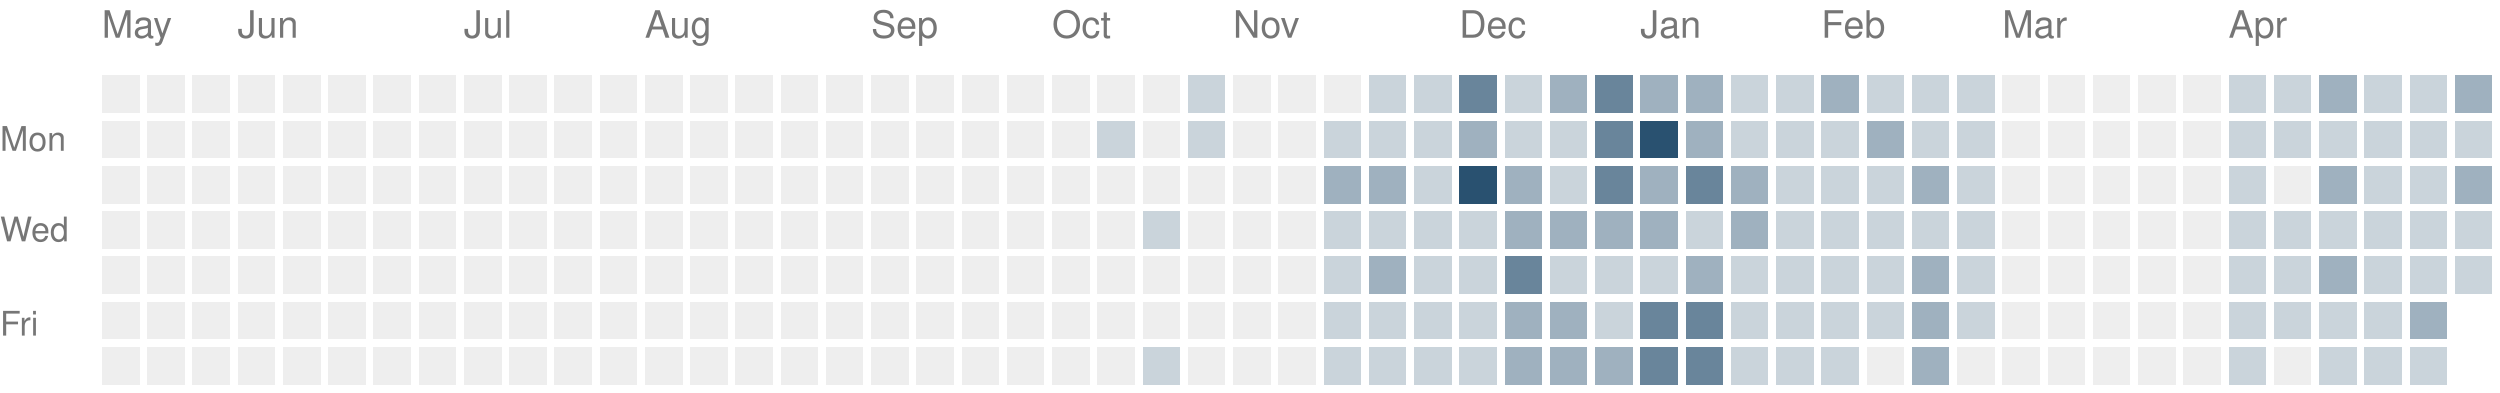
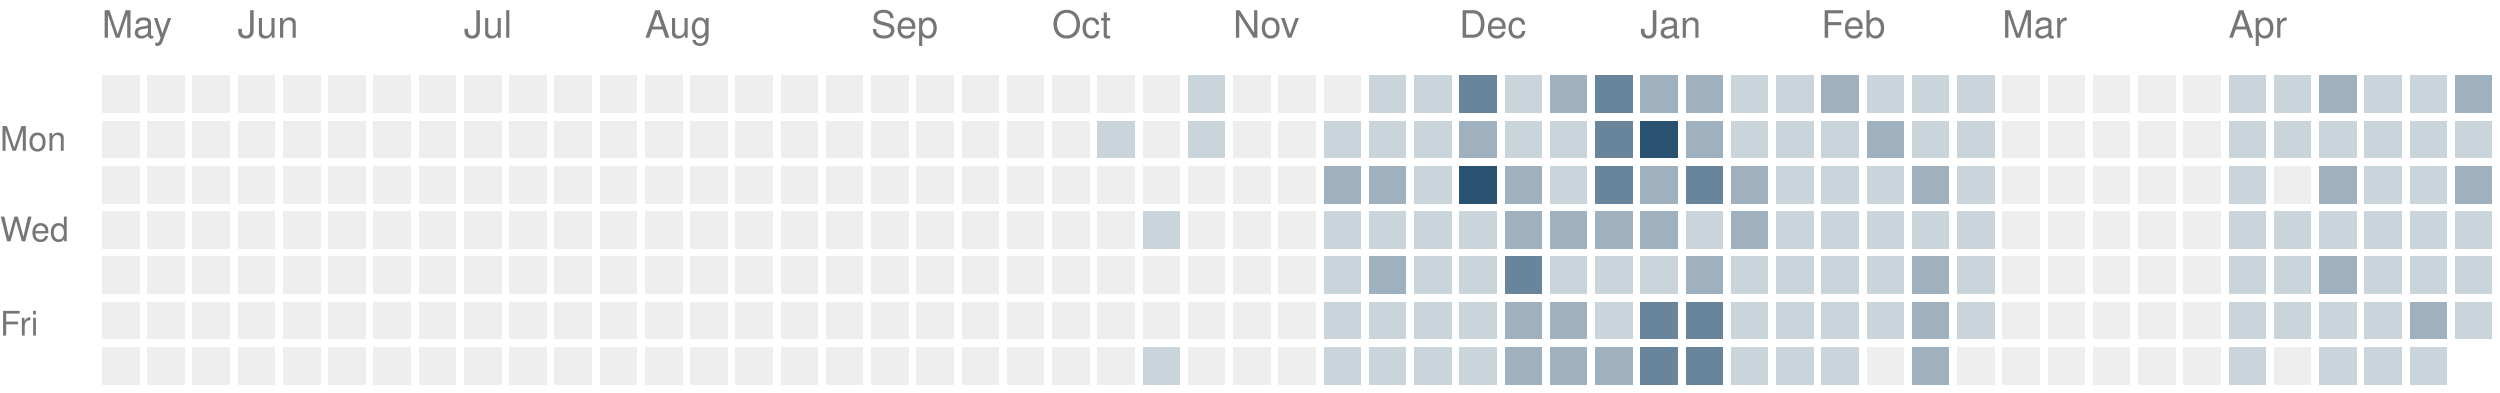
<svg xmlns="http://www.w3.org/2000/svg" version="1.1" width="663" height="104">
  <rect style="fill:#eeeeee;shape-rendering:crispedges" data-score="0" data-date="2025-05-11" x="27" y="20" width="10" height="10" />
  <rect style="fill:#eeeeee;shape-rendering:crispedges" data-score="0" data-date="2025-05-18" x="39" y="20" width="10" height="10" />
  <rect style="fill:#eeeeee;shape-rendering:crispedges" data-score="0" data-date="2025-05-25" x="51" y="20" width="10" height="10" />
  <rect style="fill:#eeeeee;shape-rendering:crispedges" data-score="0" data-date="2025-06-01" x="63" y="20" width="10" height="10" />
  <rect style="fill:#eeeeee;shape-rendering:crispedges" data-score="0" data-date="2025-06-08" x="75" y="20" width="10" height="10" />
  <rect style="fill:#eeeeee;shape-rendering:crispedges" data-score="0" data-date="2025-06-15" x="87" y="20" width="10" height="10" />
  <rect style="fill:#eeeeee;shape-rendering:crispedges" data-score="0" data-date="2025-06-22" x="99" y="20" width="10" height="10" />
  <rect style="fill:#eeeeee;shape-rendering:crispedges" data-score="0" data-date="2025-06-29" x="111" y="20" width="10" height="10" />
  <rect style="fill:#eeeeee;shape-rendering:crispedges" data-score="0" data-date="2025-07-06" x="123" y="20" width="10" height="10" />
  <rect style="fill:#eeeeee;shape-rendering:crispedges" data-score="0" data-date="2025-07-13" x="135" y="20" width="10" height="10" />
  <rect style="fill:#eeeeee;shape-rendering:crispedges" data-score="0" data-date="2025-07-20" x="147" y="20" width="10" height="10" />
  <rect style="fill:#eeeeee;shape-rendering:crispedges" data-score="0" data-date="2025-07-27" x="159" y="20" width="10" height="10" />
  <rect style="fill:#eeeeee;shape-rendering:crispedges" data-score="0" data-date="2025-08-03" x="171" y="20" width="10" height="10" />
  <rect style="fill:#eeeeee;shape-rendering:crispedges" data-score="0" data-date="2025-08-10" x="183" y="20" width="10" height="10" />
  <rect style="fill:#eeeeee;shape-rendering:crispedges" data-score="0" data-date="2025-08-17" x="195" y="20" width="10" height="10" />
  <rect style="fill:#eeeeee;shape-rendering:crispedges" data-score="0" data-date="2025-08-24" x="207" y="20" width="10" height="10" />
  <rect style="fill:#eeeeee;shape-rendering:crispedges" data-score="0" data-date="2025-08-31" x="219" y="20" width="10" height="10" />
  <rect style="fill:#eeeeee;shape-rendering:crispedges" data-score="0" data-date="2025-09-07" x="231" y="20" width="10" height="10" />
  <rect style="fill:#eeeeee;shape-rendering:crispedges" data-score="0" data-date="2025-09-14" x="243" y="20" width="10" height="10" />
  <rect style="fill:#eeeeee;shape-rendering:crispedges" data-score="0" data-date="2025-09-21" x="255" y="20" width="10" height="10" />
  <rect style="fill:#eeeeee;shape-rendering:crispedges" data-score="0" data-date="2025-09-28" x="267" y="20" width="10" height="10" />
  <rect style="fill:#eeeeee;shape-rendering:crispedges" data-score="0" data-date="2025-10-05" x="279" y="20" width="10" height="10" />
  <rect style="fill:#eeeeee;shape-rendering:crispedges" data-score="0" data-date="2025-10-12" x="291" y="20" width="10" height="10" />
  <rect style="fill:#eeeeee;shape-rendering:crispedges" data-score="0" data-date="2025-10-19" x="303" y="20" width="10" height="10" />
  <rect style="fill:#cad4db;shape-rendering:crispedges" data-score="1" data-date="2025-10-26" x="315" y="20" width="10" height="10" />
  <rect style="fill:#eeeeee;shape-rendering:crispedges" data-score="0" data-date="2025-11-02" x="327" y="20" width="10" height="10" />
  <rect style="fill:#eeeeee;shape-rendering:crispedges" data-score="0" data-date="2025-11-09" x="339" y="20" width="10" height="10" />
  <rect style="fill:#eeeeee;shape-rendering:crispedges" data-score="0" data-date="2025-11-16" x="351" y="20" width="10" height="10" />
  <rect style="fill:#cad4db;shape-rendering:crispedges" data-score="1" data-date="2025-11-23" x="363" y="20" width="10" height="10" />
  <rect style="fill:#cad4db;shape-rendering:crispedges" data-score="1" data-date="2025-11-30" x="375" y="20" width="10" height="10" />
  <rect style="fill:#69859b;shape-rendering:crispedges" data-score="3" data-date="2025-12-07" x="387" y="20" width="10" height="10" />
  <rect style="fill:#cad4db;shape-rendering:crispedges" data-score="1" data-date="2025-12-14" x="399" y="20" width="10" height="10" />
  <rect style="fill:#9fb1bf;shape-rendering:crispedges" data-score="2" data-date="2025-12-21" x="411" y="20" width="10" height="10" />
  <rect style="fill:#69859b;shape-rendering:crispedges" data-score="3" data-date="2025-12-28" x="423" y="20" width="10" height="10" />
  <rect style="fill:#9fb1bf;shape-rendering:crispedges" data-score="2" data-date="2026-01-04" x="435" y="20" width="10" height="10" />
  <rect style="fill:#9fb1bf;shape-rendering:crispedges" data-score="2" data-date="2026-01-11" x="447" y="20" width="10" height="10" />
  <rect style="fill:#cad4db;shape-rendering:crispedges" data-score="1" data-date="2026-01-18" x="459" y="20" width="10" height="10" />
  <rect style="fill:#cad4db;shape-rendering:crispedges" data-score="1" data-date="2026-01-25" x="471" y="20" width="10" height="10" />
  <rect style="fill:#9fb1bf;shape-rendering:crispedges" data-score="2" data-date="2026-02-01" x="483" y="20" width="10" height="10" />
  <rect style="fill:#cad4db;shape-rendering:crispedges" data-score="1" data-date="2026-02-08" x="495" y="20" width="10" height="10" />
  <rect style="fill:#cad4db;shape-rendering:crispedges" data-score="1" data-date="2026-02-15" x="507" y="20" width="10" height="10" />
  <rect style="fill:#cad4db;shape-rendering:crispedges" data-score="1" data-date="2026-02-22" x="519" y="20" width="10" height="10" />
  <rect style="fill:#eeeeee;shape-rendering:crispedges" data-score="0" data-date="2026-03-01" x="531" y="20" width="10" height="10" />
  <rect style="fill:#eeeeee;shape-rendering:crispedges" data-score="0" data-date="2026-03-08" x="543" y="20" width="10" height="10" />
  <rect style="fill:#eeeeee;shape-rendering:crispedges" data-score="0" data-date="2026-03-15" x="555" y="20" width="10" height="10" />
  <rect style="fill:#eeeeee;shape-rendering:crispedges" data-score="0" data-date="2026-03-22" x="567" y="20" width="10" height="10" />
  <rect style="fill:#eeeeee;shape-rendering:crispedges" data-score="0" data-date="2026-03-29" x="579" y="20" width="10" height="10" />
  <rect style="fill:#cad4db;shape-rendering:crispedges" data-score="1" data-date="2026-04-05" x="591" y="20" width="10" height="10" />
  <rect style="fill:#cad4db;shape-rendering:crispedges" data-score="1" data-date="2026-04-12" x="603" y="20" width="10" height="10" />
  <rect style="fill:#9fb1bf;shape-rendering:crispedges" data-score="2" data-date="2026-04-19" x="615" y="20" width="10" height="10" />
  <rect style="fill:#cad4db;shape-rendering:crispedges" data-score="1" data-date="2026-04-26" x="627" y="20" width="10" height="10" />
  <rect style="fill:#cad4db;shape-rendering:crispedges" data-score="1" data-date="2026-05-03" x="639" y="20" width="10" height="10" />
  <rect style="fill:#9fb1bf;shape-rendering:crispedges" data-score="2" data-date="2026-05-10" x="651" y="20" width="10" height="10" />
  <rect style="fill:#eeeeee;shape-rendering:crispedges" data-score="0" data-date="2025-05-12" x="27" y="32" width="10" height="10" />
  <rect style="fill:#eeeeee;shape-rendering:crispedges" data-score="0" data-date="2025-05-19" x="39" y="32" width="10" height="10" />
  <rect style="fill:#eeeeee;shape-rendering:crispedges" data-score="0" data-date="2025-05-26" x="51" y="32" width="10" height="10" />
  <rect style="fill:#eeeeee;shape-rendering:crispedges" data-score="0" data-date="2025-06-02" x="63" y="32" width="10" height="10" />
  <rect style="fill:#eeeeee;shape-rendering:crispedges" data-score="0" data-date="2025-06-09" x="75" y="32" width="10" height="10" />
  <rect style="fill:#eeeeee;shape-rendering:crispedges" data-score="0" data-date="2025-06-16" x="87" y="32" width="10" height="10" />
  <rect style="fill:#eeeeee;shape-rendering:crispedges" data-score="0" data-date="2025-06-23" x="99" y="32" width="10" height="10" />
  <rect style="fill:#eeeeee;shape-rendering:crispedges" data-score="0" data-date="2025-06-30" x="111" y="32" width="10" height="10" />
  <rect style="fill:#eeeeee;shape-rendering:crispedges" data-score="0" data-date="2025-07-07" x="123" y="32" width="10" height="10" />
  <rect style="fill:#eeeeee;shape-rendering:crispedges" data-score="0" data-date="2025-07-14" x="135" y="32" width="10" height="10" />
  <rect style="fill:#eeeeee;shape-rendering:crispedges" data-score="0" data-date="2025-07-21" x="147" y="32" width="10" height="10" />
  <rect style="fill:#eeeeee;shape-rendering:crispedges" data-score="0" data-date="2025-07-28" x="159" y="32" width="10" height="10" />
  <rect style="fill:#eeeeee;shape-rendering:crispedges" data-score="0" data-date="2025-08-04" x="171" y="32" width="10" height="10" />
  <rect style="fill:#eeeeee;shape-rendering:crispedges" data-score="0" data-date="2025-08-11" x="183" y="32" width="10" height="10" />
  <rect style="fill:#eeeeee;shape-rendering:crispedges" data-score="0" data-date="2025-08-18" x="195" y="32" width="10" height="10" />
  <rect style="fill:#eeeeee;shape-rendering:crispedges" data-score="0" data-date="2025-08-25" x="207" y="32" width="10" height="10" />
  <rect style="fill:#eeeeee;shape-rendering:crispedges" data-score="0" data-date="2025-09-01" x="219" y="32" width="10" height="10" />
  <rect style="fill:#eeeeee;shape-rendering:crispedges" data-score="0" data-date="2025-09-08" x="231" y="32" width="10" height="10" />
  <rect style="fill:#eeeeee;shape-rendering:crispedges" data-score="0" data-date="2025-09-15" x="243" y="32" width="10" height="10" />
  <rect style="fill:#eeeeee;shape-rendering:crispedges" data-score="0" data-date="2025-09-22" x="255" y="32" width="10" height="10" />
  <rect style="fill:#eeeeee;shape-rendering:crispedges" data-score="0" data-date="2025-09-29" x="267" y="32" width="10" height="10" />
  <rect style="fill:#eeeeee;shape-rendering:crispedges" data-score="0" data-date="2025-10-06" x="279" y="32" width="10" height="10" />
  <rect style="fill:#cad4db;shape-rendering:crispedges" data-score="1" data-date="2025-10-13" x="291" y="32" width="10" height="10" />
  <rect style="fill:#eeeeee;shape-rendering:crispedges" data-score="0" data-date="2025-10-20" x="303" y="32" width="10" height="10" />
  <rect style="fill:#cad4db;shape-rendering:crispedges" data-score="1" data-date="2025-10-27" x="315" y="32" width="10" height="10" />
  <rect style="fill:#eeeeee;shape-rendering:crispedges" data-score="0" data-date="2025-11-03" x="327" y="32" width="10" height="10" />
  <rect style="fill:#eeeeee;shape-rendering:crispedges" data-score="0" data-date="2025-11-10" x="339" y="32" width="10" height="10" />
  <rect style="fill:#cad4db;shape-rendering:crispedges" data-score="1" data-date="2025-11-17" x="351" y="32" width="10" height="10" />
  <rect style="fill:#cad4db;shape-rendering:crispedges" data-score="1" data-date="2025-11-24" x="363" y="32" width="10" height="10" />
  <rect style="fill:#cad4db;shape-rendering:crispedges" data-score="1" data-date="2025-12-01" x="375" y="32" width="10" height="10" />
  <rect style="fill:#9fb1bf;shape-rendering:crispedges" data-score="2" data-date="2025-12-08" x="387" y="32" width="10" height="10" />
  <rect style="fill:#cad4db;shape-rendering:crispedges" data-score="1" data-date="2025-12-15" x="399" y="32" width="10" height="10" />
  <rect style="fill:#cad4db;shape-rendering:crispedges" data-score="1" data-date="2025-12-22" x="411" y="32" width="10" height="10" />
  <rect style="fill:#69859b;shape-rendering:crispedges" data-score="3" data-date="2025-12-29" x="423" y="32" width="10" height="10" />
  <rect style="fill:#295170;shape-rendering:crispedges" data-score="4" data-date="2026-01-05" x="435" y="32" width="10" height="10" />
  <rect style="fill:#9fb1bf;shape-rendering:crispedges" data-score="2" data-date="2026-01-12" x="447" y="32" width="10" height="10" />
  <rect style="fill:#cad4db;shape-rendering:crispedges" data-score="1" data-date="2026-01-19" x="459" y="32" width="10" height="10" />
  <rect style="fill:#cad4db;shape-rendering:crispedges" data-score="1" data-date="2026-01-26" x="471" y="32" width="10" height="10" />
  <rect style="fill:#cad4db;shape-rendering:crispedges" data-score="1" data-date="2026-02-02" x="483" y="32" width="10" height="10" />
  <rect style="fill:#9fb1bf;shape-rendering:crispedges" data-score="2" data-date="2026-02-09" x="495" y="32" width="10" height="10" />
  <rect style="fill:#cad4db;shape-rendering:crispedges" data-score="1" data-date="2026-02-16" x="507" y="32" width="10" height="10" />
  <rect style="fill:#cad4db;shape-rendering:crispedges" data-score="1" data-date="2026-02-23" x="519" y="32" width="10" height="10" />
  <rect style="fill:#eeeeee;shape-rendering:crispedges" data-score="0" data-date="2026-03-02" x="531" y="32" width="10" height="10" />
  <rect style="fill:#eeeeee;shape-rendering:crispedges" data-score="0" data-date="2026-03-09" x="543" y="32" width="10" height="10" />
  <rect style="fill:#eeeeee;shape-rendering:crispedges" data-score="0" data-date="2026-03-16" x="555" y="32" width="10" height="10" />
  <rect style="fill:#eeeeee;shape-rendering:crispedges" data-score="0" data-date="2026-03-23" x="567" y="32" width="10" height="10" />
  <rect style="fill:#eeeeee;shape-rendering:crispedges" data-score="0" data-date="2026-03-30" x="579" y="32" width="10" height="10" />
  <rect style="fill:#cad4db;shape-rendering:crispedges" data-score="1" data-date="2026-04-06" x="591" y="32" width="10" height="10" />
  <rect style="fill:#cad4db;shape-rendering:crispedges" data-score="1" data-date="2026-04-13" x="603" y="32" width="10" height="10" />
  <rect style="fill:#cad4db;shape-rendering:crispedges" data-score="1" data-date="2026-04-20" x="615" y="32" width="10" height="10" />
  <rect style="fill:#cad4db;shape-rendering:crispedges" data-score="1" data-date="2026-04-27" x="627" y="32" width="10" height="10" />
  <rect style="fill:#cad4db;shape-rendering:crispedges" data-score="1" data-date="2026-05-04" x="639" y="32" width="10" height="10" />
  <rect style="fill:#cad4db;shape-rendering:crispedges" data-score="1" data-date="2026-05-11" x="651" y="32" width="10" height="10" />
  <rect style="fill:#eeeeee;shape-rendering:crispedges" data-score="0" data-date="2025-05-13" x="27" y="44" width="10" height="10" />
  <rect style="fill:#eeeeee;shape-rendering:crispedges" data-score="0" data-date="2025-05-20" x="39" y="44" width="10" height="10" />
  <rect style="fill:#eeeeee;shape-rendering:crispedges" data-score="0" data-date="2025-05-27" x="51" y="44" width="10" height="10" />
  <rect style="fill:#eeeeee;shape-rendering:crispedges" data-score="0" data-date="2025-06-03" x="63" y="44" width="10" height="10" />
  <rect style="fill:#eeeeee;shape-rendering:crispedges" data-score="0" data-date="2025-06-10" x="75" y="44" width="10" height="10" />
  <rect style="fill:#eeeeee;shape-rendering:crispedges" data-score="0" data-date="2025-06-17" x="87" y="44" width="10" height="10" />
  <rect style="fill:#eeeeee;shape-rendering:crispedges" data-score="0" data-date="2025-06-24" x="99" y="44" width="10" height="10" />
  <rect style="fill:#eeeeee;shape-rendering:crispedges" data-score="0" data-date="2025-07-01" x="111" y="44" width="10" height="10" />
  <rect style="fill:#eeeeee;shape-rendering:crispedges" data-score="0" data-date="2025-07-08" x="123" y="44" width="10" height="10" />
  <rect style="fill:#eeeeee;shape-rendering:crispedges" data-score="0" data-date="2025-07-15" x="135" y="44" width="10" height="10" />
  <rect style="fill:#eeeeee;shape-rendering:crispedges" data-score="0" data-date="2025-07-22" x="147" y="44" width="10" height="10" />
  <rect style="fill:#eeeeee;shape-rendering:crispedges" data-score="0" data-date="2025-07-29" x="159" y="44" width="10" height="10" />
  <rect style="fill:#eeeeee;shape-rendering:crispedges" data-score="0" data-date="2025-08-05" x="171" y="44" width="10" height="10" />
  <rect style="fill:#eeeeee;shape-rendering:crispedges" data-score="0" data-date="2025-08-12" x="183" y="44" width="10" height="10" />
  <rect style="fill:#eeeeee;shape-rendering:crispedges" data-score="0" data-date="2025-08-19" x="195" y="44" width="10" height="10" />
  <rect style="fill:#eeeeee;shape-rendering:crispedges" data-score="0" data-date="2025-08-26" x="207" y="44" width="10" height="10" />
  <rect style="fill:#eeeeee;shape-rendering:crispedges" data-score="0" data-date="2025-09-02" x="219" y="44" width="10" height="10" />
  <rect style="fill:#eeeeee;shape-rendering:crispedges" data-score="0" data-date="2025-09-09" x="231" y="44" width="10" height="10" />
  <rect style="fill:#eeeeee;shape-rendering:crispedges" data-score="0" data-date="2025-09-16" x="243" y="44" width="10" height="10" />
  <rect style="fill:#eeeeee;shape-rendering:crispedges" data-score="0" data-date="2025-09-23" x="255" y="44" width="10" height="10" />
  <rect style="fill:#eeeeee;shape-rendering:crispedges" data-score="0" data-date="2025-09-30" x="267" y="44" width="10" height="10" />
  <rect style="fill:#eeeeee;shape-rendering:crispedges" data-score="0" data-date="2025-10-07" x="279" y="44" width="10" height="10" />
  <rect style="fill:#eeeeee;shape-rendering:crispedges" data-score="0" data-date="2025-10-14" x="291" y="44" width="10" height="10" />
  <rect style="fill:#eeeeee;shape-rendering:crispedges" data-score="0" data-date="2025-10-21" x="303" y="44" width="10" height="10" />
  <rect style="fill:#eeeeee;shape-rendering:crispedges" data-score="0" data-date="2025-10-28" x="315" y="44" width="10" height="10" />
  <rect style="fill:#eeeeee;shape-rendering:crispedges" data-score="0" data-date="2025-11-04" x="327" y="44" width="10" height="10" />
  <rect style="fill:#eeeeee;shape-rendering:crispedges" data-score="0" data-date="2025-11-11" x="339" y="44" width="10" height="10" />
  <rect style="fill:#9fb1bf;shape-rendering:crispedges" data-score="2" data-date="2025-11-18" x="351" y="44" width="10" height="10" />
  <rect style="fill:#9fb1bf;shape-rendering:crispedges" data-score="2" data-date="2025-11-25" x="363" y="44" width="10" height="10" />
  <rect style="fill:#cad4db;shape-rendering:crispedges" data-score="1" data-date="2025-12-02" x="375" y="44" width="10" height="10" />
  <rect style="fill:#295170;shape-rendering:crispedges" data-score="4" data-date="2025-12-09" x="387" y="44" width="10" height="10" />
  <rect style="fill:#9fb1bf;shape-rendering:crispedges" data-score="2" data-date="2025-12-16" x="399" y="44" width="10" height="10" />
  <rect style="fill:#cad4db;shape-rendering:crispedges" data-score="1" data-date="2025-12-23" x="411" y="44" width="10" height="10" />
  <rect style="fill:#69859b;shape-rendering:crispedges" data-score="3" data-date="2025-12-30" x="423" y="44" width="10" height="10" />
  <rect style="fill:#9fb1bf;shape-rendering:crispedges" data-score="2" data-date="2026-01-06" x="435" y="44" width="10" height="10" />
  <rect style="fill:#69859b;shape-rendering:crispedges" data-score="3" data-date="2026-01-13" x="447" y="44" width="10" height="10" />
  <rect style="fill:#9fb1bf;shape-rendering:crispedges" data-score="2" data-date="2026-01-20" x="459" y="44" width="10" height="10" />
  <rect style="fill:#cad4db;shape-rendering:crispedges" data-score="1" data-date="2026-01-27" x="471" y="44" width="10" height="10" />
  <rect style="fill:#cad4db;shape-rendering:crispedges" data-score="1" data-date="2026-02-03" x="483" y="44" width="10" height="10" />
  <rect style="fill:#cad4db;shape-rendering:crispedges" data-score="1" data-date="2026-02-10" x="495" y="44" width="10" height="10" />
  <rect style="fill:#9fb1bf;shape-rendering:crispedges" data-score="2" data-date="2026-02-17" x="507" y="44" width="10" height="10" />
  <rect style="fill:#cad4db;shape-rendering:crispedges" data-score="1" data-date="2026-02-24" x="519" y="44" width="10" height="10" />
  <rect style="fill:#eeeeee;shape-rendering:crispedges" data-score="0" data-date="2026-03-03" x="531" y="44" width="10" height="10" />
  <rect style="fill:#eeeeee;shape-rendering:crispedges" data-score="0" data-date="2026-03-10" x="543" y="44" width="10" height="10" />
  <rect style="fill:#eeeeee;shape-rendering:crispedges" data-score="0" data-date="2026-03-17" x="555" y="44" width="10" height="10" />
  <rect style="fill:#eeeeee;shape-rendering:crispedges" data-score="0" data-date="2026-03-24" x="567" y="44" width="10" height="10" />
  <rect style="fill:#eeeeee;shape-rendering:crispedges" data-score="0" data-date="2026-03-31" x="579" y="44" width="10" height="10" />
  <rect style="fill:#cad4db;shape-rendering:crispedges" data-score="1" data-date="2026-04-07" x="591" y="44" width="10" height="10" />
  <rect style="fill:#eeeeee;shape-rendering:crispedges" data-score="0" data-date="2026-04-14" x="603" y="44" width="10" height="10" />
  <rect style="fill:#9fb1bf;shape-rendering:crispedges" data-score="2" data-date="2026-04-21" x="615" y="44" width="10" height="10" />
  <rect style="fill:#cad4db;shape-rendering:crispedges" data-score="1" data-date="2026-04-28" x="627" y="44" width="10" height="10" />
  <rect style="fill:#cad4db;shape-rendering:crispedges" data-score="1" data-date="2026-05-05" x="639" y="44" width="10" height="10" />
  <rect style="fill:#9fb1bf;shape-rendering:crispedges" data-score="2" data-date="2026-05-12" x="651" y="44" width="10" height="10" />
  <rect style="fill:#eeeeee;shape-rendering:crispedges" data-score="0" data-date="2025-05-14" x="27" y="56" width="10" height="10" />
  <rect style="fill:#eeeeee;shape-rendering:crispedges" data-score="0" data-date="2025-05-21" x="39" y="56" width="10" height="10" />
  <rect style="fill:#eeeeee;shape-rendering:crispedges" data-score="0" data-date="2025-05-28" x="51" y="56" width="10" height="10" />
  <rect style="fill:#eeeeee;shape-rendering:crispedges" data-score="0" data-date="2025-06-04" x="63" y="56" width="10" height="10" />
  <rect style="fill:#eeeeee;shape-rendering:crispedges" data-score="0" data-date="2025-06-11" x="75" y="56" width="10" height="10" />
  <rect style="fill:#eeeeee;shape-rendering:crispedges" data-score="0" data-date="2025-06-18" x="87" y="56" width="10" height="10" />
  <rect style="fill:#eeeeee;shape-rendering:crispedges" data-score="0" data-date="2025-06-25" x="99" y="56" width="10" height="10" />
  <rect style="fill:#eeeeee;shape-rendering:crispedges" data-score="0" data-date="2025-07-02" x="111" y="56" width="10" height="10" />
  <rect style="fill:#eeeeee;shape-rendering:crispedges" data-score="0" data-date="2025-07-09" x="123" y="56" width="10" height="10" />
  <rect style="fill:#eeeeee;shape-rendering:crispedges" data-score="0" data-date="2025-07-16" x="135" y="56" width="10" height="10" />
  <rect style="fill:#eeeeee;shape-rendering:crispedges" data-score="0" data-date="2025-07-23" x="147" y="56" width="10" height="10" />
  <rect style="fill:#eeeeee;shape-rendering:crispedges" data-score="0" data-date="2025-07-30" x="159" y="56" width="10" height="10" />
  <rect style="fill:#eeeeee;shape-rendering:crispedges" data-score="0" data-date="2025-08-06" x="171" y="56" width="10" height="10" />
  <rect style="fill:#eeeeee;shape-rendering:crispedges" data-score="0" data-date="2025-08-13" x="183" y="56" width="10" height="10" />
  <rect style="fill:#eeeeee;shape-rendering:crispedges" data-score="0" data-date="2025-08-20" x="195" y="56" width="10" height="10" />
  <rect style="fill:#eeeeee;shape-rendering:crispedges" data-score="0" data-date="2025-08-27" x="207" y="56" width="10" height="10" />
  <rect style="fill:#eeeeee;shape-rendering:crispedges" data-score="0" data-date="2025-09-03" x="219" y="56" width="10" height="10" />
  <rect style="fill:#eeeeee;shape-rendering:crispedges" data-score="0" data-date="2025-09-10" x="231" y="56" width="10" height="10" />
  <rect style="fill:#eeeeee;shape-rendering:crispedges" data-score="0" data-date="2025-09-17" x="243" y="56" width="10" height="10" />
  <rect style="fill:#eeeeee;shape-rendering:crispedges" data-score="0" data-date="2025-09-24" x="255" y="56" width="10" height="10" />
  <rect style="fill:#eeeeee;shape-rendering:crispedges" data-score="0" data-date="2025-10-01" x="267" y="56" width="10" height="10" />
  <rect style="fill:#eeeeee;shape-rendering:crispedges" data-score="0" data-date="2025-10-08" x="279" y="56" width="10" height="10" />
  <rect style="fill:#eeeeee;shape-rendering:crispedges" data-score="0" data-date="2025-10-15" x="291" y="56" width="10" height="10" />
  <rect style="fill:#cad4db;shape-rendering:crispedges" data-score="1" data-date="2025-10-22" x="303" y="56" width="10" height="10" />
  <rect style="fill:#eeeeee;shape-rendering:crispedges" data-score="0" data-date="2025-10-29" x="315" y="56" width="10" height="10" />
  <rect style="fill:#eeeeee;shape-rendering:crispedges" data-score="0" data-date="2025-11-05" x="327" y="56" width="10" height="10" />
  <rect style="fill:#eeeeee;shape-rendering:crispedges" data-score="0" data-date="2025-11-12" x="339" y="56" width="10" height="10" />
  <rect style="fill:#cad4db;shape-rendering:crispedges" data-score="1" data-date="2025-11-19" x="351" y="56" width="10" height="10" />
  <rect style="fill:#cad4db;shape-rendering:crispedges" data-score="1" data-date="2025-11-26" x="363" y="56" width="10" height="10" />
  <rect style="fill:#cad4db;shape-rendering:crispedges" data-score="1" data-date="2025-12-03" x="375" y="56" width="10" height="10" />
  <rect style="fill:#cad4db;shape-rendering:crispedges" data-score="1" data-date="2025-12-10" x="387" y="56" width="10" height="10" />
  <rect style="fill:#9fb1bf;shape-rendering:crispedges" data-score="2" data-date="2025-12-17" x="399" y="56" width="10" height="10" />
  <rect style="fill:#9fb1bf;shape-rendering:crispedges" data-score="2" data-date="2025-12-24" x="411" y="56" width="10" height="10" />
  <rect style="fill:#9fb1bf;shape-rendering:crispedges" data-score="2" data-date="2025-12-31" x="423" y="56" width="10" height="10" />
  <rect style="fill:#9fb1bf;shape-rendering:crispedges" data-score="2" data-date="2026-01-07" x="435" y="56" width="10" height="10" />
  <rect style="fill:#cad4db;shape-rendering:crispedges" data-score="1" data-date="2026-01-14" x="447" y="56" width="10" height="10" />
  <rect style="fill:#9fb1bf;shape-rendering:crispedges" data-score="2" data-date="2026-01-21" x="459" y="56" width="10" height="10" />
  <rect style="fill:#cad4db;shape-rendering:crispedges" data-score="1" data-date="2026-01-28" x="471" y="56" width="10" height="10" />
  <rect style="fill:#cad4db;shape-rendering:crispedges" data-score="1" data-date="2026-02-04" x="483" y="56" width="10" height="10" />
  <rect style="fill:#cad4db;shape-rendering:crispedges" data-score="1" data-date="2026-02-11" x="495" y="56" width="10" height="10" />
  <rect style="fill:#cad4db;shape-rendering:crispedges" data-score="1" data-date="2026-02-18" x="507" y="56" width="10" height="10" />
  <rect style="fill:#cad4db;shape-rendering:crispedges" data-score="1" data-date="2026-02-25" x="519" y="56" width="10" height="10" />
  <rect style="fill:#eeeeee;shape-rendering:crispedges" data-score="0" data-date="2026-03-04" x="531" y="56" width="10" height="10" />
  <rect style="fill:#eeeeee;shape-rendering:crispedges" data-score="0" data-date="2026-03-11" x="543" y="56" width="10" height="10" />
  <rect style="fill:#eeeeee;shape-rendering:crispedges" data-score="0" data-date="2026-03-18" x="555" y="56" width="10" height="10" />
  <rect style="fill:#eeeeee;shape-rendering:crispedges" data-score="0" data-date="2026-03-25" x="567" y="56" width="10" height="10" />
  <rect style="fill:#eeeeee;shape-rendering:crispedges" data-score="0" data-date="2026-04-01" x="579" y="56" width="10" height="10" />
  <rect style="fill:#cad4db;shape-rendering:crispedges" data-score="1" data-date="2026-04-08" x="591" y="56" width="10" height="10" />
  <rect style="fill:#cad4db;shape-rendering:crispedges" data-score="1" data-date="2026-04-15" x="603" y="56" width="10" height="10" />
  <rect style="fill:#cad4db;shape-rendering:crispedges" data-score="1" data-date="2026-04-22" x="615" y="56" width="10" height="10" />
  <rect style="fill:#cad4db;shape-rendering:crispedges" data-score="1" data-date="2026-04-29" x="627" y="56" width="10" height="10" />
  <rect style="fill:#cad4db;shape-rendering:crispedges" data-score="1" data-date="2026-05-06" x="639" y="56" width="10" height="10" />
  <rect style="fill:#cad4db;shape-rendering:crispedges" data-score="1" data-date="2026-05-13" x="651" y="56" width="10" height="10" />
  <rect style="fill:#eeeeee;shape-rendering:crispedges" data-score="0" data-date="2025-05-15" x="27" y="68" width="10" height="10" />
  <rect style="fill:#eeeeee;shape-rendering:crispedges" data-score="0" data-date="2025-05-22" x="39" y="68" width="10" height="10" />
  <rect style="fill:#eeeeee;shape-rendering:crispedges" data-score="0" data-date="2025-05-29" x="51" y="68" width="10" height="10" />
  <rect style="fill:#eeeeee;shape-rendering:crispedges" data-score="0" data-date="2025-06-05" x="63" y="68" width="10" height="10" />
  <rect style="fill:#eeeeee;shape-rendering:crispedges" data-score="0" data-date="2025-06-12" x="75" y="68" width="10" height="10" />
  <rect style="fill:#eeeeee;shape-rendering:crispedges" data-score="0" data-date="2025-06-19" x="87" y="68" width="10" height="10" />
  <rect style="fill:#eeeeee;shape-rendering:crispedges" data-score="0" data-date="2025-06-26" x="99" y="68" width="10" height="10" />
  <rect style="fill:#eeeeee;shape-rendering:crispedges" data-score="0" data-date="2025-07-03" x="111" y="68" width="10" height="10" />
  <rect style="fill:#eeeeee;shape-rendering:crispedges" data-score="0" data-date="2025-07-10" x="123" y="68" width="10" height="10" />
  <rect style="fill:#eeeeee;shape-rendering:crispedges" data-score="0" data-date="2025-07-17" x="135" y="68" width="10" height="10" />
  <rect style="fill:#eeeeee;shape-rendering:crispedges" data-score="0" data-date="2025-07-24" x="147" y="68" width="10" height="10" />
  <rect style="fill:#eeeeee;shape-rendering:crispedges" data-score="0" data-date="2025-07-31" x="159" y="68" width="10" height="10" />
  <rect style="fill:#eeeeee;shape-rendering:crispedges" data-score="0" data-date="2025-08-07" x="171" y="68" width="10" height="10" />
  <rect style="fill:#eeeeee;shape-rendering:crispedges" data-score="0" data-date="2025-08-14" x="183" y="68" width="10" height="10" />
  <rect style="fill:#eeeeee;shape-rendering:crispedges" data-score="0" data-date="2025-08-21" x="195" y="68" width="10" height="10" />
  <rect style="fill:#eeeeee;shape-rendering:crispedges" data-score="0" data-date="2025-08-28" x="207" y="68" width="10" height="10" />
  <rect style="fill:#eeeeee;shape-rendering:crispedges" data-score="0" data-date="2025-09-04" x="219" y="68" width="10" height="10" />
  <rect style="fill:#eeeeee;shape-rendering:crispedges" data-score="0" data-date="2025-09-11" x="231" y="68" width="10" height="10" />
  <rect style="fill:#eeeeee;shape-rendering:crispedges" data-score="0" data-date="2025-09-18" x="243" y="68" width="10" height="10" />
  <rect style="fill:#eeeeee;shape-rendering:crispedges" data-score="0" data-date="2025-09-25" x="255" y="68" width="10" height="10" />
  <rect style="fill:#eeeeee;shape-rendering:crispedges" data-score="0" data-date="2025-10-02" x="267" y="68" width="10" height="10" />
  <rect style="fill:#eeeeee;shape-rendering:crispedges" data-score="0" data-date="2025-10-09" x="279" y="68" width="10" height="10" />
  <rect style="fill:#eeeeee;shape-rendering:crispedges" data-score="0" data-date="2025-10-16" x="291" y="68" width="10" height="10" />
  <rect style="fill:#eeeeee;shape-rendering:crispedges" data-score="0" data-date="2025-10-23" x="303" y="68" width="10" height="10" />
  <rect style="fill:#eeeeee;shape-rendering:crispedges" data-score="0" data-date="2025-10-30" x="315" y="68" width="10" height="10" />
  <rect style="fill:#eeeeee;shape-rendering:crispedges" data-score="0" data-date="2025-11-06" x="327" y="68" width="10" height="10" />
  <rect style="fill:#eeeeee;shape-rendering:crispedges" data-score="0" data-date="2025-11-13" x="339" y="68" width="10" height="10" />
  <rect style="fill:#cad4db;shape-rendering:crispedges" data-score="1" data-date="2025-11-20" x="351" y="68" width="10" height="10" />
  <rect style="fill:#9fb1bf;shape-rendering:crispedges" data-score="2" data-date="2025-11-27" x="363" y="68" width="10" height="10" />
  <rect style="fill:#cad4db;shape-rendering:crispedges" data-score="1" data-date="2025-12-04" x="375" y="68" width="10" height="10" />
  <rect style="fill:#cad4db;shape-rendering:crispedges" data-score="1" data-date="2025-12-11" x="387" y="68" width="10" height="10" />
  <rect style="fill:#69859b;shape-rendering:crispedges" data-score="3" data-date="2025-12-18" x="399" y="68" width="10" height="10" />
  <rect style="fill:#cad4db;shape-rendering:crispedges" data-score="1" data-date="2025-12-25" x="411" y="68" width="10" height="10" />
  <rect style="fill:#cad4db;shape-rendering:crispedges" data-score="1" data-date="2026-01-01" x="423" y="68" width="10" height="10" />
  <rect style="fill:#cad4db;shape-rendering:crispedges" data-score="1" data-date="2026-01-08" x="435" y="68" width="10" height="10" />
  <rect style="fill:#9fb1bf;shape-rendering:crispedges" data-score="2" data-date="2026-01-15" x="447" y="68" width="10" height="10" />
  <rect style="fill:#cad4db;shape-rendering:crispedges" data-score="1" data-date="2026-01-22" x="459" y="68" width="10" height="10" />
  <rect style="fill:#cad4db;shape-rendering:crispedges" data-score="1" data-date="2026-01-29" x="471" y="68" width="10" height="10" />
  <rect style="fill:#cad4db;shape-rendering:crispedges" data-score="1" data-date="2026-02-05" x="483" y="68" width="10" height="10" />
  <rect style="fill:#cad4db;shape-rendering:crispedges" data-score="1" data-date="2026-02-12" x="495" y="68" width="10" height="10" />
  <rect style="fill:#9fb1bf;shape-rendering:crispedges" data-score="2" data-date="2026-02-19" x="507" y="68" width="10" height="10" />
  <rect style="fill:#cad4db;shape-rendering:crispedges" data-score="1" data-date="2026-02-26" x="519" y="68" width="10" height="10" />
  <rect style="fill:#eeeeee;shape-rendering:crispedges" data-score="0" data-date="2026-03-05" x="531" y="68" width="10" height="10" />
  <rect style="fill:#eeeeee;shape-rendering:crispedges" data-score="0" data-date="2026-03-12" x="543" y="68" width="10" height="10" />
  <rect style="fill:#eeeeee;shape-rendering:crispedges" data-score="0" data-date="2026-03-19" x="555" y="68" width="10" height="10" />
  <rect style="fill:#eeeeee;shape-rendering:crispedges" data-score="0" data-date="2026-03-26" x="567" y="68" width="10" height="10" />
  <rect style="fill:#eeeeee;shape-rendering:crispedges" data-score="0" data-date="2026-04-02" x="579" y="68" width="10" height="10" />
  <rect style="fill:#cad4db;shape-rendering:crispedges" data-score="1" data-date="2026-04-09" x="591" y="68" width="10" height="10" />
  <rect style="fill:#cad4db;shape-rendering:crispedges" data-score="1" data-date="2026-04-16" x="603" y="68" width="10" height="10" />
  <rect style="fill:#9fb1bf;shape-rendering:crispedges" data-score="2" data-date="2026-04-23" x="615" y="68" width="10" height="10" />
  <rect style="fill:#cad4db;shape-rendering:crispedges" data-score="1" data-date="2026-04-30" x="627" y="68" width="10" height="10" />
  <rect style="fill:#cad4db;shape-rendering:crispedges" data-score="1" data-date="2026-05-07" x="639" y="68" width="10" height="10" />
  <rect style="fill:#cad4db;shape-rendering:crispedges" data-score="1" data-date="2026-05-14" x="651" y="68" width="10" height="10" />
  <rect style="fill:#eeeeee;shape-rendering:crispedges" data-score="0" data-date="2025-05-16" x="27" y="80" width="10" height="10" />
  <rect style="fill:#eeeeee;shape-rendering:crispedges" data-score="0" data-date="2025-05-23" x="39" y="80" width="10" height="10" />
  <rect style="fill:#eeeeee;shape-rendering:crispedges" data-score="0" data-date="2025-05-30" x="51" y="80" width="10" height="10" />
  <rect style="fill:#eeeeee;shape-rendering:crispedges" data-score="0" data-date="2025-06-06" x="63" y="80" width="10" height="10" />
  <rect style="fill:#eeeeee;shape-rendering:crispedges" data-score="0" data-date="2025-06-13" x="75" y="80" width="10" height="10" />
  <rect style="fill:#eeeeee;shape-rendering:crispedges" data-score="0" data-date="2025-06-20" x="87" y="80" width="10" height="10" />
  <rect style="fill:#eeeeee;shape-rendering:crispedges" data-score="0" data-date="2025-06-27" x="99" y="80" width="10" height="10" />
  <rect style="fill:#eeeeee;shape-rendering:crispedges" data-score="0" data-date="2025-07-04" x="111" y="80" width="10" height="10" />
  <rect style="fill:#eeeeee;shape-rendering:crispedges" data-score="0" data-date="2025-07-11" x="123" y="80" width="10" height="10" />
  <rect style="fill:#eeeeee;shape-rendering:crispedges" data-score="0" data-date="2025-07-18" x="135" y="80" width="10" height="10" />
  <rect style="fill:#eeeeee;shape-rendering:crispedges" data-score="0" data-date="2025-07-25" x="147" y="80" width="10" height="10" />
  <rect style="fill:#eeeeee;shape-rendering:crispedges" data-score="0" data-date="2025-08-01" x="159" y="80" width="10" height="10" />
  <rect style="fill:#eeeeee;shape-rendering:crispedges" data-score="0" data-date="2025-08-08" x="171" y="80" width="10" height="10" />
  <rect style="fill:#eeeeee;shape-rendering:crispedges" data-score="0" data-date="2025-08-15" x="183" y="80" width="10" height="10" />
  <rect style="fill:#eeeeee;shape-rendering:crispedges" data-score="0" data-date="2025-08-22" x="195" y="80" width="10" height="10" />
  <rect style="fill:#eeeeee;shape-rendering:crispedges" data-score="0" data-date="2025-08-29" x="207" y="80" width="10" height="10" />
  <rect style="fill:#eeeeee;shape-rendering:crispedges" data-score="0" data-date="2025-09-05" x="219" y="80" width="10" height="10" />
  <rect style="fill:#eeeeee;shape-rendering:crispedges" data-score="0" data-date="2025-09-12" x="231" y="80" width="10" height="10" />
  <rect style="fill:#eeeeee;shape-rendering:crispedges" data-score="0" data-date="2025-09-19" x="243" y="80" width="10" height="10" />
  <rect style="fill:#eeeeee;shape-rendering:crispedges" data-score="0" data-date="2025-09-26" x="255" y="80" width="10" height="10" />
  <rect style="fill:#eeeeee;shape-rendering:crispedges" data-score="0" data-date="2025-10-03" x="267" y="80" width="10" height="10" />
  <rect style="fill:#eeeeee;shape-rendering:crispedges" data-score="0" data-date="2025-10-10" x="279" y="80" width="10" height="10" />
  <rect style="fill:#eeeeee;shape-rendering:crispedges" data-score="0" data-date="2025-10-17" x="291" y="80" width="10" height="10" />
  <rect style="fill:#eeeeee;shape-rendering:crispedges" data-score="0" data-date="2025-10-24" x="303" y="80" width="10" height="10" />
  <rect style="fill:#eeeeee;shape-rendering:crispedges" data-score="0" data-date="2025-10-31" x="315" y="80" width="10" height="10" />
  <rect style="fill:#eeeeee;shape-rendering:crispedges" data-score="0" data-date="2025-11-07" x="327" y="80" width="10" height="10" />
  <rect style="fill:#eeeeee;shape-rendering:crispedges" data-score="0" data-date="2025-11-14" x="339" y="80" width="10" height="10" />
  <rect style="fill:#cad4db;shape-rendering:crispedges" data-score="1" data-date="2025-11-21" x="351" y="80" width="10" height="10" />
  <rect style="fill:#cad4db;shape-rendering:crispedges" data-score="1" data-date="2025-11-28" x="363" y="80" width="10" height="10" />
  <rect style="fill:#cad4db;shape-rendering:crispedges" data-score="1" data-date="2025-12-05" x="375" y="80" width="10" height="10" />
  <rect style="fill:#cad4db;shape-rendering:crispedges" data-score="1" data-date="2025-12-12" x="387" y="80" width="10" height="10" />
  <rect style="fill:#9fb1bf;shape-rendering:crispedges" data-score="2" data-date="2025-12-19" x="399" y="80" width="10" height="10" />
  <rect style="fill:#9fb1bf;shape-rendering:crispedges" data-score="2" data-date="2025-12-26" x="411" y="80" width="10" height="10" />
  <rect style="fill:#cad4db;shape-rendering:crispedges" data-score="1" data-date="2026-01-02" x="423" y="80" width="10" height="10" />
  <rect style="fill:#69859b;shape-rendering:crispedges" data-score="3" data-date="2026-01-09" x="435" y="80" width="10" height="10" />
  <rect style="fill:#69859b;shape-rendering:crispedges" data-score="3" data-date="2026-01-16" x="447" y="80" width="10" height="10" />
  <rect style="fill:#cad4db;shape-rendering:crispedges" data-score="1" data-date="2026-01-23" x="459" y="80" width="10" height="10" />
  <rect style="fill:#cad4db;shape-rendering:crispedges" data-score="1" data-date="2026-01-30" x="471" y="80" width="10" height="10" />
  <rect style="fill:#cad4db;shape-rendering:crispedges" data-score="1" data-date="2026-02-06" x="483" y="80" width="10" height="10" />
  <rect style="fill:#cad4db;shape-rendering:crispedges" data-score="1" data-date="2026-02-13" x="495" y="80" width="10" height="10" />
  <rect style="fill:#9fb1bf;shape-rendering:crispedges" data-score="2" data-date="2026-02-20" x="507" y="80" width="10" height="10" />
  <rect style="fill:#cad4db;shape-rendering:crispedges" data-score="1" data-date="2026-02-27" x="519" y="80" width="10" height="10" />
  <rect style="fill:#eeeeee;shape-rendering:crispedges" data-score="0" data-date="2026-03-06" x="531" y="80" width="10" height="10" />
  <rect style="fill:#eeeeee;shape-rendering:crispedges" data-score="0" data-date="2026-03-13" x="543" y="80" width="10" height="10" />
  <rect style="fill:#eeeeee;shape-rendering:crispedges" data-score="0" data-date="2026-03-20" x="555" y="80" width="10" height="10" />
  <rect style="fill:#eeeeee;shape-rendering:crispedges" data-score="0" data-date="2026-03-27" x="567" y="80" width="10" height="10" />
  <rect style="fill:#eeeeee;shape-rendering:crispedges" data-score="0" data-date="2026-04-03" x="579" y="80" width="10" height="10" />
  <rect style="fill:#cad4db;shape-rendering:crispedges" data-score="1" data-date="2026-04-10" x="591" y="80" width="10" height="10" />
  <rect style="fill:#cad4db;shape-rendering:crispedges" data-score="1" data-date="2026-04-17" x="603" y="80" width="10" height="10" />
  <rect style="fill:#cad4db;shape-rendering:crispedges" data-score="1" data-date="2026-04-24" x="615" y="80" width="10" height="10" />
  <rect style="fill:#cad4db;shape-rendering:crispedges" data-score="1" data-date="2026-05-01" x="627" y="80" width="10" height="10" />
  <rect style="fill:#9fb1bf;shape-rendering:crispedges" data-score="2" data-date="2026-05-08" x="639" y="80" width="10" height="10" />
+   <rect style="fill:#cad4db;shape-rendering:crispedges" data-score="1" data-date="2026-05-15" x="651" y="80" width="10" height="10" />
  <rect style="fill:#eeeeee;shape-rendering:crispedges" data-score="0" data-date="2025-05-17" x="27" y="92" width="10" height="10" />
  <rect style="fill:#eeeeee;shape-rendering:crispedges" data-score="0" data-date="2025-05-24" x="39" y="92" width="10" height="10" />
  <rect style="fill:#eeeeee;shape-rendering:crispedges" data-score="0" data-date="2025-05-31" x="51" y="92" width="10" height="10" />
  <rect style="fill:#eeeeee;shape-rendering:crispedges" data-score="0" data-date="2025-06-07" x="63" y="92" width="10" height="10" />
  <rect style="fill:#eeeeee;shape-rendering:crispedges" data-score="0" data-date="2025-06-14" x="75" y="92" width="10" height="10" />
  <rect style="fill:#eeeeee;shape-rendering:crispedges" data-score="0" data-date="2025-06-21" x="87" y="92" width="10" height="10" />
  <rect style="fill:#eeeeee;shape-rendering:crispedges" data-score="0" data-date="2025-06-28" x="99" y="92" width="10" height="10" />
  <rect style="fill:#eeeeee;shape-rendering:crispedges" data-score="0" data-date="2025-07-05" x="111" y="92" width="10" height="10" />
  <rect style="fill:#eeeeee;shape-rendering:crispedges" data-score="0" data-date="2025-07-12" x="123" y="92" width="10" height="10" />
  <rect style="fill:#eeeeee;shape-rendering:crispedges" data-score="0" data-date="2025-07-19" x="135" y="92" width="10" height="10" />
  <rect style="fill:#eeeeee;shape-rendering:crispedges" data-score="0" data-date="2025-07-26" x="147" y="92" width="10" height="10" />
  <rect style="fill:#eeeeee;shape-rendering:crispedges" data-score="0" data-date="2025-08-02" x="159" y="92" width="10" height="10" />
  <rect style="fill:#eeeeee;shape-rendering:crispedges" data-score="0" data-date="2025-08-09" x="171" y="92" width="10" height="10" />
  <rect style="fill:#eeeeee;shape-rendering:crispedges" data-score="0" data-date="2025-08-16" x="183" y="92" width="10" height="10" />
  <rect style="fill:#eeeeee;shape-rendering:crispedges" data-score="0" data-date="2025-08-23" x="195" y="92" width="10" height="10" />
  <rect style="fill:#eeeeee;shape-rendering:crispedges" data-score="0" data-date="2025-08-30" x="207" y="92" width="10" height="10" />
  <rect style="fill:#eeeeee;shape-rendering:crispedges" data-score="0" data-date="2025-09-06" x="219" y="92" width="10" height="10" />
  <rect style="fill:#eeeeee;shape-rendering:crispedges" data-score="0" data-date="2025-09-13" x="231" y="92" width="10" height="10" />
  <rect style="fill:#eeeeee;shape-rendering:crispedges" data-score="0" data-date="2025-09-20" x="243" y="92" width="10" height="10" />
  <rect style="fill:#eeeeee;shape-rendering:crispedges" data-score="0" data-date="2025-09-27" x="255" y="92" width="10" height="10" />
  <rect style="fill:#eeeeee;shape-rendering:crispedges" data-score="0" data-date="2025-10-04" x="267" y="92" width="10" height="10" />
  <rect style="fill:#eeeeee;shape-rendering:crispedges" data-score="0" data-date="2025-10-11" x="279" y="92" width="10" height="10" />
  <rect style="fill:#eeeeee;shape-rendering:crispedges" data-score="0" data-date="2025-10-18" x="291" y="92" width="10" height="10" />
  <rect style="fill:#cad4db;shape-rendering:crispedges" data-score="1" data-date="2025-10-25" x="303" y="92" width="10" height="10" />
  <rect style="fill:#eeeeee;shape-rendering:crispedges" data-score="0" data-date="2025-11-01" x="315" y="92" width="10" height="10" />
  <rect style="fill:#eeeeee;shape-rendering:crispedges" data-score="0" data-date="2025-11-08" x="327" y="92" width="10" height="10" />
  <rect style="fill:#eeeeee;shape-rendering:crispedges" data-score="0" data-date="2025-11-15" x="339" y="92" width="10" height="10" />
  <rect style="fill:#cad4db;shape-rendering:crispedges" data-score="1" data-date="2025-11-22" x="351" y="92" width="10" height="10" />
  <rect style="fill:#cad4db;shape-rendering:crispedges" data-score="1" data-date="2025-11-29" x="363" y="92" width="10" height="10" />
  <rect style="fill:#cad4db;shape-rendering:crispedges" data-score="1" data-date="2025-12-06" x="375" y="92" width="10" height="10" />
  <rect style="fill:#cad4db;shape-rendering:crispedges" data-score="1" data-date="2025-12-13" x="387" y="92" width="10" height="10" />
  <rect style="fill:#9fb1bf;shape-rendering:crispedges" data-score="2" data-date="2025-12-20" x="399" y="92" width="10" height="10" />
  <rect style="fill:#9fb1bf;shape-rendering:crispedges" data-score="2" data-date="2025-12-27" x="411" y="92" width="10" height="10" />
  <rect style="fill:#9fb1bf;shape-rendering:crispedges" data-score="2" data-date="2026-01-03" x="423" y="92" width="10" height="10" />
  <rect style="fill:#69859b;shape-rendering:crispedges" data-score="3" data-date="2026-01-10" x="435" y="92" width="10" height="10" />
  <rect style="fill:#69859b;shape-rendering:crispedges" data-score="3" data-date="2026-01-17" x="447" y="92" width="10" height="10" />
  <rect style="fill:#cad4db;shape-rendering:crispedges" data-score="1" data-date="2026-01-24" x="459" y="92" width="10" height="10" />
  <rect style="fill:#cad4db;shape-rendering:crispedges" data-score="1" data-date="2026-01-31" x="471" y="92" width="10" height="10" />
  <rect style="fill:#cad4db;shape-rendering:crispedges" data-score="1" data-date="2026-02-07" x="483" y="92" width="10" height="10" />
  <rect style="fill:#eeeeee;shape-rendering:crispedges" data-score="0" data-date="2026-02-14" x="495" y="92" width="10" height="10" />
  <rect style="fill:#9fb1bf;shape-rendering:crispedges" data-score="2" data-date="2026-02-21" x="507" y="92" width="10" height="10" />
  <rect style="fill:#eeeeee;shape-rendering:crispedges" data-score="0" data-date="2026-02-28" x="519" y="92" width="10" height="10" />
  <rect style="fill:#eeeeee;shape-rendering:crispedges" data-score="0" data-date="2026-03-07" x="531" y="92" width="10" height="10" />
  <rect style="fill:#eeeeee;shape-rendering:crispedges" data-score="0" data-date="2026-03-14" x="543" y="92" width="10" height="10" />
  <rect style="fill:#eeeeee;shape-rendering:crispedges" data-score="0" data-date="2026-03-21" x="555" y="92" width="10" height="10" />
  <rect style="fill:#eeeeee;shape-rendering:crispedges" data-score="0" data-date="2026-03-28" x="567" y="92" width="10" height="10" />
  <rect style="fill:#eeeeee;shape-rendering:crispedges" data-score="0" data-date="2026-04-04" x="579" y="92" width="10" height="10" />
  <rect style="fill:#cad4db;shape-rendering:crispedges" data-score="1" data-date="2026-04-11" x="591" y="92" width="10" height="10" />
  <rect style="fill:#eeeeee;shape-rendering:crispedges" data-score="0" data-date="2026-04-18" x="603" y="92" width="10" height="10" />
  <rect style="fill:#cad4db;shape-rendering:crispedges" data-score="1" data-date="2026-04-25" x="615" y="92" width="10" height="10" />
  <rect style="fill:#cad4db;shape-rendering:crispedges" data-score="1" data-date="2026-05-02" x="627" y="92" width="10" height="10" />
  <rect style="fill:#cad4db;shape-rendering:crispedges" data-score="1" data-date="2026-05-09" x="639" y="92" width="10" height="10" />
  <text style="fill:#767676;text-anchor:start;text-align:center;font-family:-apple-system, BlinkMacSystemFont, 'Segoe UI', Helvetica, Arial, sans-serif, 'Apple Color Emoji', 'Segoe UI Emoji', 'Segoe UI Symbol';white-space:nowrap;font-size:9px;display:none;" x="0" y="28">Sun</text>
  <text style="fill:#767676;text-anchor:start;text-align:center;font-family:-apple-system, BlinkMacSystemFont, 'Segoe UI', Helvetica, Arial, sans-serif, 'Apple Color Emoji', 'Segoe UI Emoji', 'Segoe UI Symbol';white-space:nowrap;font-size:9px;" x="0" y="40">Mon</text>
  <text style="fill:#767676;text-anchor:start;text-align:center;font-family:-apple-system, BlinkMacSystemFont, 'Segoe UI', Helvetica, Arial, sans-serif, 'Apple Color Emoji', 'Segoe UI Emoji', 'Segoe UI Symbol';white-space:nowrap;font-size:9px;display:none;" x="0" y="52">Tue</text>
  <text style="fill:#767676;text-anchor:start;text-align:center;font-family:-apple-system, BlinkMacSystemFont, 'Segoe UI', Helvetica, Arial, sans-serif, 'Apple Color Emoji', 'Segoe UI Emoji', 'Segoe UI Symbol';white-space:nowrap;font-size:9px;" x="0" y="64">Wed</text>
  <text style="fill:#767676;text-anchor:start;text-align:center;font-family:-apple-system, BlinkMacSystemFont, 'Segoe UI', Helvetica, Arial, sans-serif, 'Apple Color Emoji', 'Segoe UI Emoji', 'Segoe UI Symbol';white-space:nowrap;font-size:9px;display:none;" x="0" y="77">Thu</text>
  <text style="fill:#767676;text-anchor:start;text-align:center;font-family:-apple-system, BlinkMacSystemFont, 'Segoe UI', Helvetica, Arial, sans-serif, 'Apple Color Emoji', 'Segoe UI Emoji', 'Segoe UI Symbol';white-space:nowrap;font-size:9px;" x="0" y="89">Fri</text>
  <text style="fill:#767676;text-anchor:start;text-align:center;font-family:-apple-system, BlinkMacSystemFont, 'Segoe UI', Helvetica, Arial, sans-serif, 'Apple Color Emoji', 'Segoe UI Emoji', 'Segoe UI Symbol';white-space:nowrap;font-size:9px;display:none;" x="0" y="101">Sat</text>
  <text style="fill:#767676;text-anchor:start;text-align:center;font-family:-apple-system, BlinkMacSystemFont, 'Segoe UI', Helvetica, Arial, sans-serif, 'Apple Color Emoji', 'Segoe UI Emoji', 'Segoe UI Symbol';white-space:nowrap;font-size:10px;" x="27" y="10">May</text>
  <text style="fill:#767676;text-anchor:start;text-align:center;font-family:-apple-system, BlinkMacSystemFont, 'Segoe UI', Helvetica, Arial, sans-serif, 'Apple Color Emoji', 'Segoe UI Emoji', 'Segoe UI Symbol';white-space:nowrap;font-size:10px;" x="63" y="10">Jun</text>
  <text style="fill:#767676;text-anchor:start;text-align:center;font-family:-apple-system, BlinkMacSystemFont, 'Segoe UI', Helvetica, Arial, sans-serif, 'Apple Color Emoji', 'Segoe UI Emoji', 'Segoe UI Symbol';white-space:nowrap;font-size:10px;" x="123" y="10">Jul</text>
  <text style="fill:#767676;text-anchor:start;text-align:center;font-family:-apple-system, BlinkMacSystemFont, 'Segoe UI', Helvetica, Arial, sans-serif, 'Apple Color Emoji', 'Segoe UI Emoji', 'Segoe UI Symbol';white-space:nowrap;font-size:10px;" x="171" y="10">Aug</text>
  <text style="fill:#767676;text-anchor:start;text-align:center;font-family:-apple-system, BlinkMacSystemFont, 'Segoe UI', Helvetica, Arial, sans-serif, 'Apple Color Emoji', 'Segoe UI Emoji', 'Segoe UI Symbol';white-space:nowrap;font-size:10px;" x="231" y="10">Sep</text>
  <text style="fill:#767676;text-anchor:start;text-align:center;font-family:-apple-system, BlinkMacSystemFont, 'Segoe UI', Helvetica, Arial, sans-serif, 'Apple Color Emoji', 'Segoe UI Emoji', 'Segoe UI Symbol';white-space:nowrap;font-size:10px;" x="279" y="10">Oct</text>
  <text style="fill:#767676;text-anchor:start;text-align:center;font-family:-apple-system, BlinkMacSystemFont, 'Segoe UI', Helvetica, Arial, sans-serif, 'Apple Color Emoji', 'Segoe UI Emoji', 'Segoe UI Symbol';white-space:nowrap;font-size:10px;" x="327" y="10">Nov</text>
  <text style="fill:#767676;text-anchor:start;text-align:center;font-family:-apple-system, BlinkMacSystemFont, 'Segoe UI', Helvetica, Arial, sans-serif, 'Apple Color Emoji', 'Segoe UI Emoji', 'Segoe UI Symbol';white-space:nowrap;font-size:10px;" x="387" y="10">Dec</text>
  <text style="fill:#767676;text-anchor:start;text-align:center;font-family:-apple-system, BlinkMacSystemFont, 'Segoe UI', Helvetica, Arial, sans-serif, 'Apple Color Emoji', 'Segoe UI Emoji', 'Segoe UI Symbol';white-space:nowrap;font-size:10px;" x="435" y="10">Jan</text>
  <text style="fill:#767676;text-anchor:start;text-align:center;font-family:-apple-system, BlinkMacSystemFont, 'Segoe UI', Helvetica, Arial, sans-serif, 'Apple Color Emoji', 'Segoe UI Emoji', 'Segoe UI Symbol';white-space:nowrap;font-size:10px;" x="483" y="10">Feb</text>
  <text style="fill:#767676;text-anchor:start;text-align:center;font-family:-apple-system, BlinkMacSystemFont, 'Segoe UI', Helvetica, Arial, sans-serif, 'Apple Color Emoji', 'Segoe UI Emoji', 'Segoe UI Symbol';white-space:nowrap;font-size:10px;" x="531" y="10">Mar</text>
  <text style="fill:#767676;text-anchor:start;text-align:center;font-family:-apple-system, BlinkMacSystemFont, 'Segoe UI', Helvetica, Arial, sans-serif, 'Apple Color Emoji', 'Segoe UI Emoji', 'Segoe UI Symbol';white-space:nowrap;font-size:10px;" x="591" y="10">Apr</text>
</svg>
